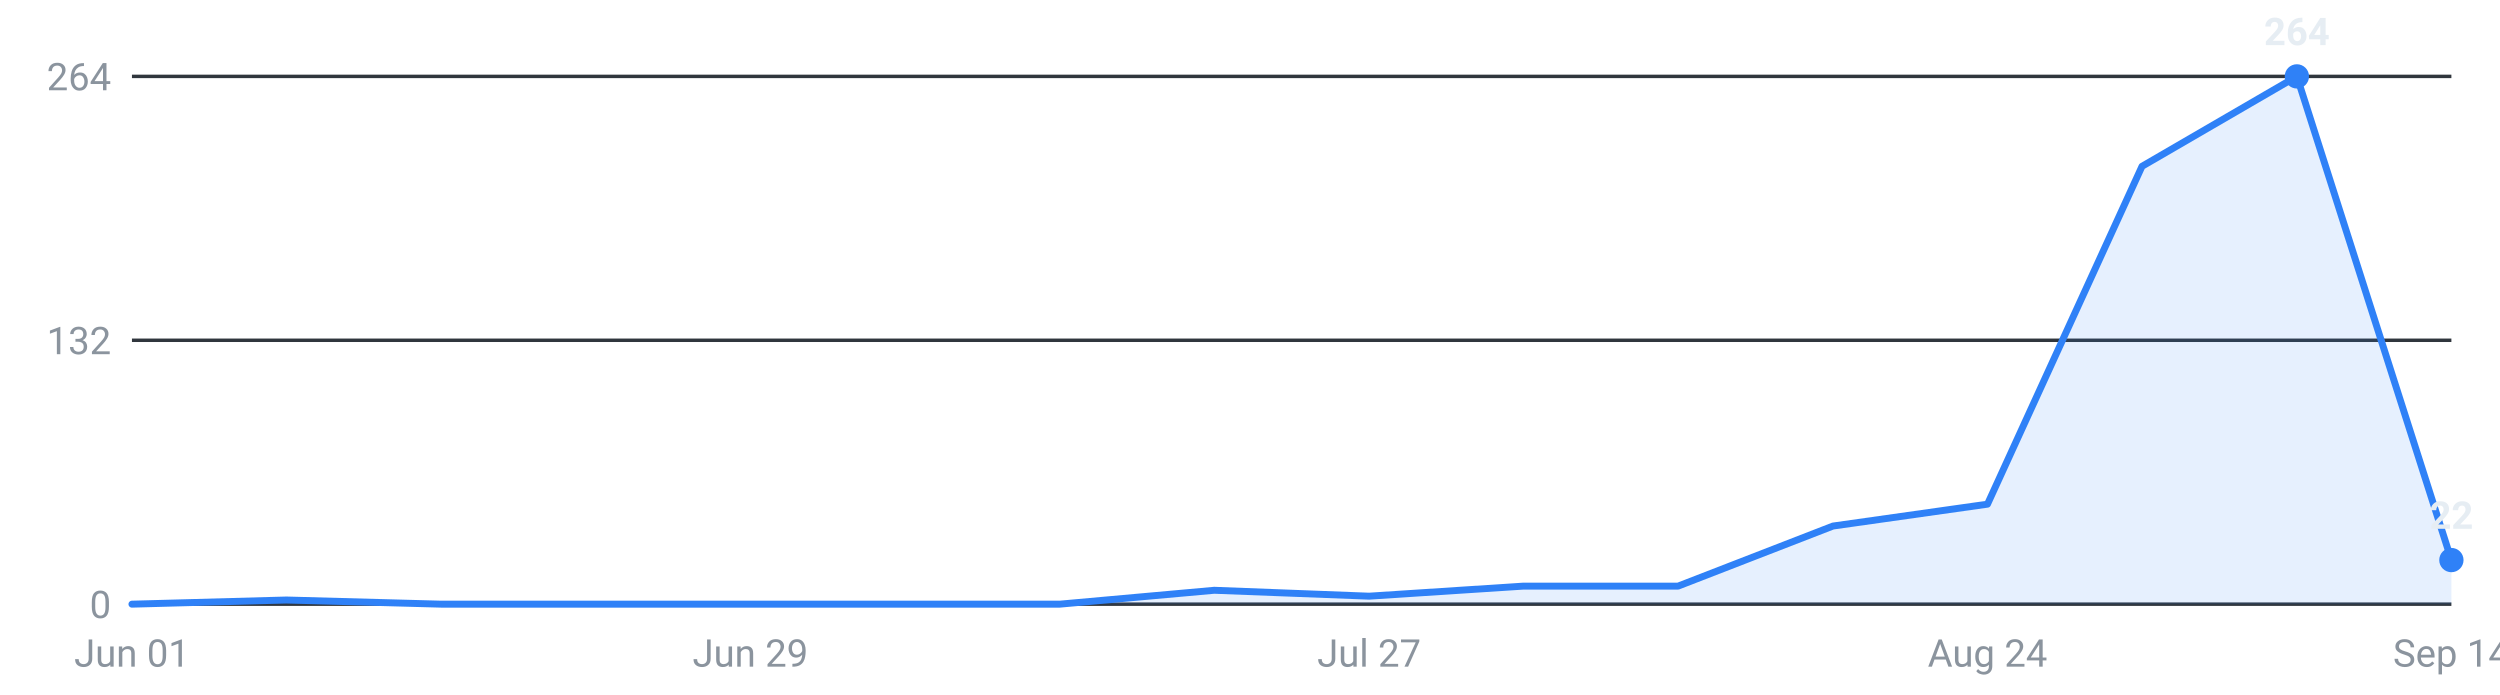
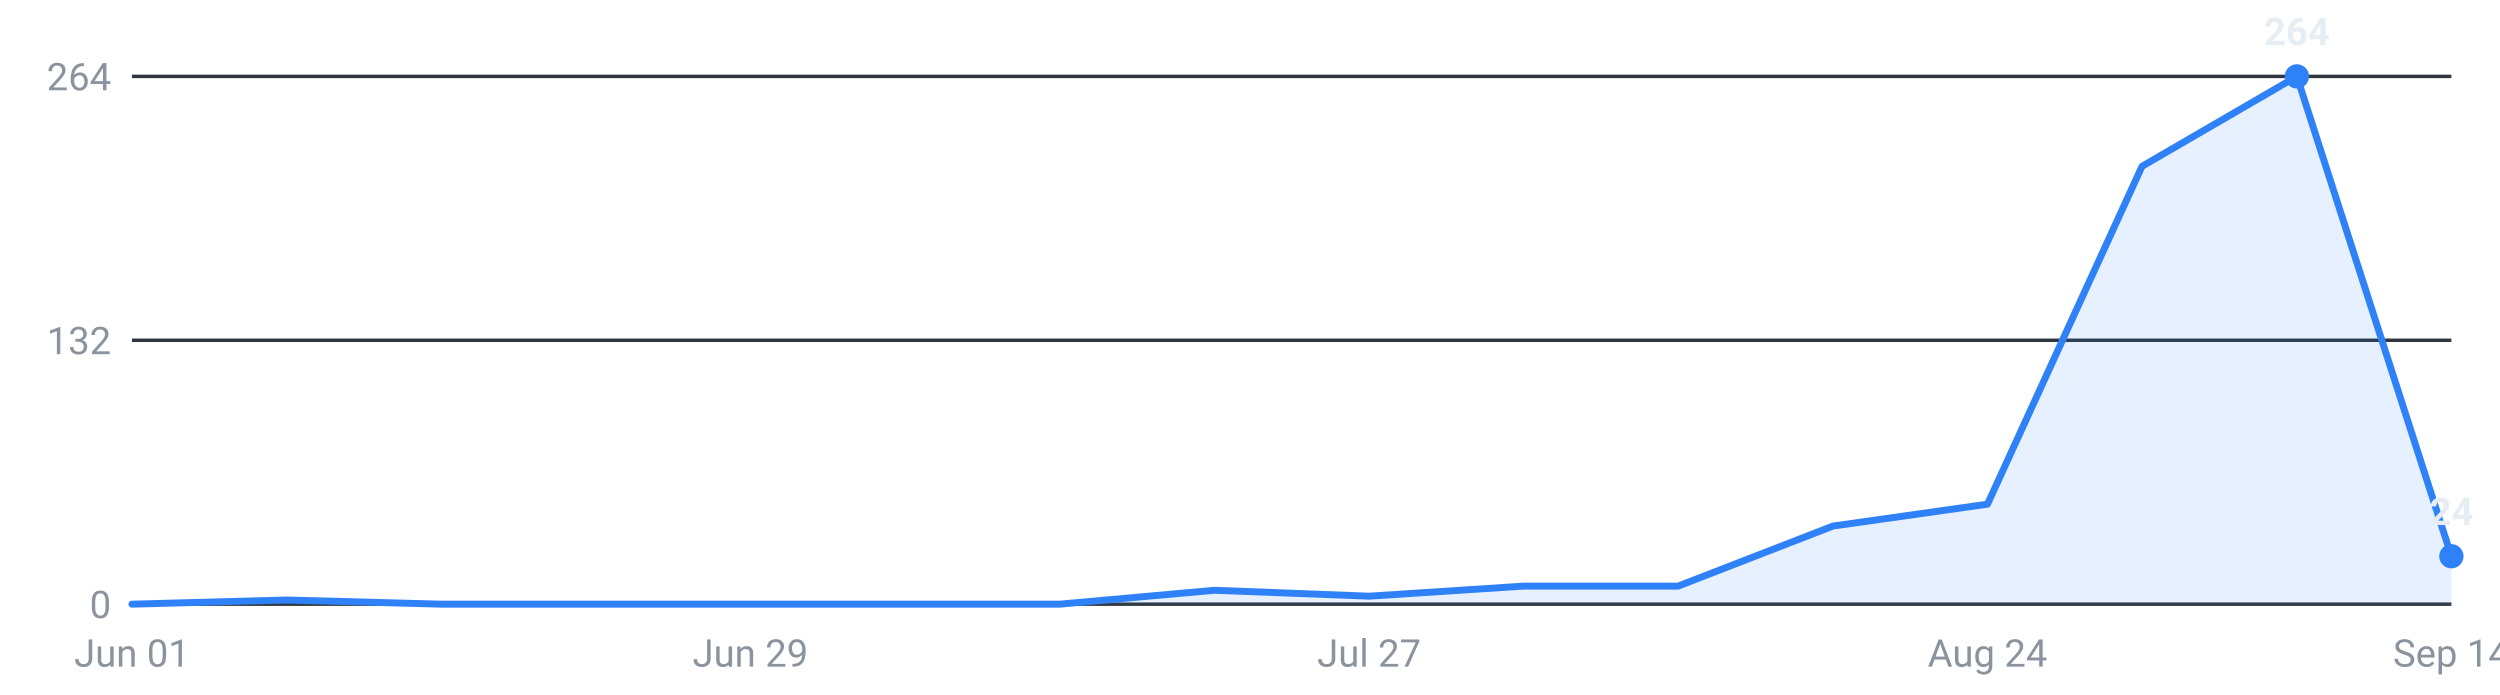
<svg xmlns="http://www.w3.org/2000/svg" viewBox="0 0 720 200" width="720" height="200" role="img" aria-label="Internships posted per week, last 16 weeks">
  <g font-family="-apple-system,Segoe UI,Roboto,sans-serif" font-size="11">
    <line x1="38" y1="174.0" x2="706" y2="174.0" stroke="#30363d" stroke-width="1" />
    <text x="32" y="178.0" text-anchor="end" fill="#8b949e">0</text>
    <line x1="38" y1="98.0" x2="706" y2="98.0" stroke="#30363d" stroke-width="1" />
    <text x="32" y="102.0" text-anchor="end" fill="#8b949e">132</text>
    <line x1="38" y1="22.0" x2="706" y2="22.0" stroke="#30363d" stroke-width="1" />
    <text x="32" y="26.0" text-anchor="end" fill="#8b949e">264</text>
-     <path d="M38.0,174 L38.0,174.0 L82.5,172.8 L127.1,174.0 L171.6,174.0 L216.1,174.0 L260.7,174.0 L305.2,174.0 L349.7,170.0 L394.3,171.7 L438.8,168.8 L483.3,168.8 L527.9,151.5 L572.4,145.2 L616.9,47.9 L661.5,22.0 L706.0,161.3 L706.0,174 Z" fill="#2f81f7" fill-opacity="0.12" />
-     <polyline points="38.0,174.0 82.5,172.8 127.1,174.0 171.6,174.0 216.1,174.0 260.7,174.0 305.2,174.0 349.7,170.0 394.3,171.7 438.8,168.8 483.3,168.8 527.9,151.5 572.4,145.2 616.9,47.9 661.5,22.0 706.0,161.3" fill="none" stroke="#2f81f7" stroke-width="2" stroke-linejoin="round" stroke-linecap="round" />
+     <path d="M38.0,174 L38.0,174.0 L82.5,172.8 L127.1,174.0 L171.6,174.0 L216.1,174.0 L260.7,174.0 L305.2,174.0 L349.7,170.0 L394.3,171.7 L438.8,168.8 L483.3,168.8 L527.9,151.5 L572.4,145.2 L616.9,47.9 L661.5,22.0 L706.0,160.2 L706.0,174 Z" fill="#2f81f7" fill-opacity="0.12" />
+     <polyline points="38.0,174.0 82.5,172.8 127.1,174.0 171.6,174.0 216.1,174.0 260.7,174.0 305.2,174.0 349.7,170.0 394.3,171.7 438.8,168.8 483.3,168.8 527.9,151.5 572.4,145.2 616.9,47.9 661.5,22.0 706.0,160.2" fill="none" stroke="#2f81f7" stroke-width="2" stroke-linejoin="round" stroke-linecap="round" />
    <circle cx="661.5" cy="22.0" r="3.5" fill="#2f81f7" />
    <text x="661.5" y="13.0" text-anchor="middle" fill="#e6edf3" font-weight="600">264</text>
-     <circle cx="706.0" cy="161.3" r="3.5" fill="#2f81f7" />
-     <text x="706.0" y="152.3" text-anchor="middle" fill="#e6edf3" font-weight="600">22</text>
+     <circle cx="706.0" cy="160.2" r="3.5" fill="#2f81f7" />
+     <text x="706.0" y="151.2" text-anchor="middle" fill="#e6edf3" font-weight="600">24</text>
    <text x="38.0" y="192" text-anchor="middle" fill="#8b949e">Jun 01</text>
    <text x="216.1" y="192" text-anchor="middle" fill="#8b949e">Jun 29</text>
    <text x="394.3" y="192" text-anchor="middle" fill="#8b949e">Jul 27</text>
    <text x="572.4" y="192" text-anchor="middle" fill="#8b949e">Aug 24</text>
    <text x="706.0" y="192" text-anchor="middle" fill="#8b949e">Sep 14</text>
  </g>
</svg>
